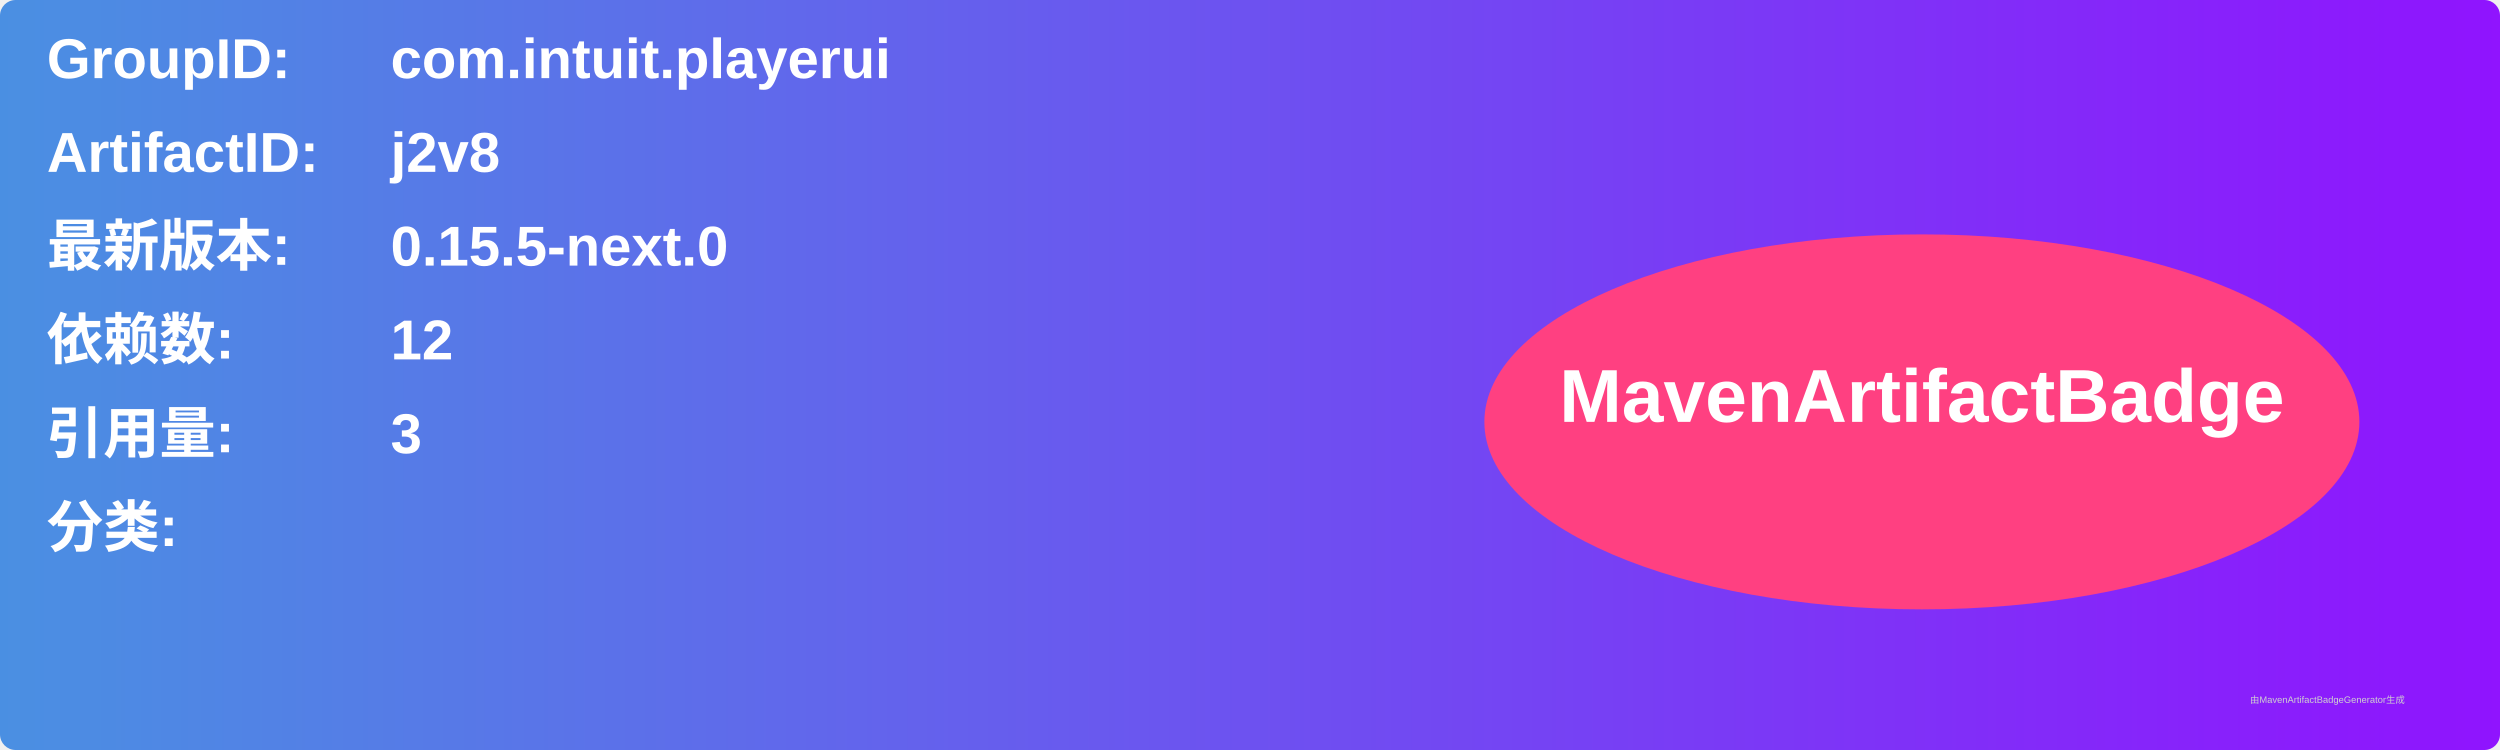
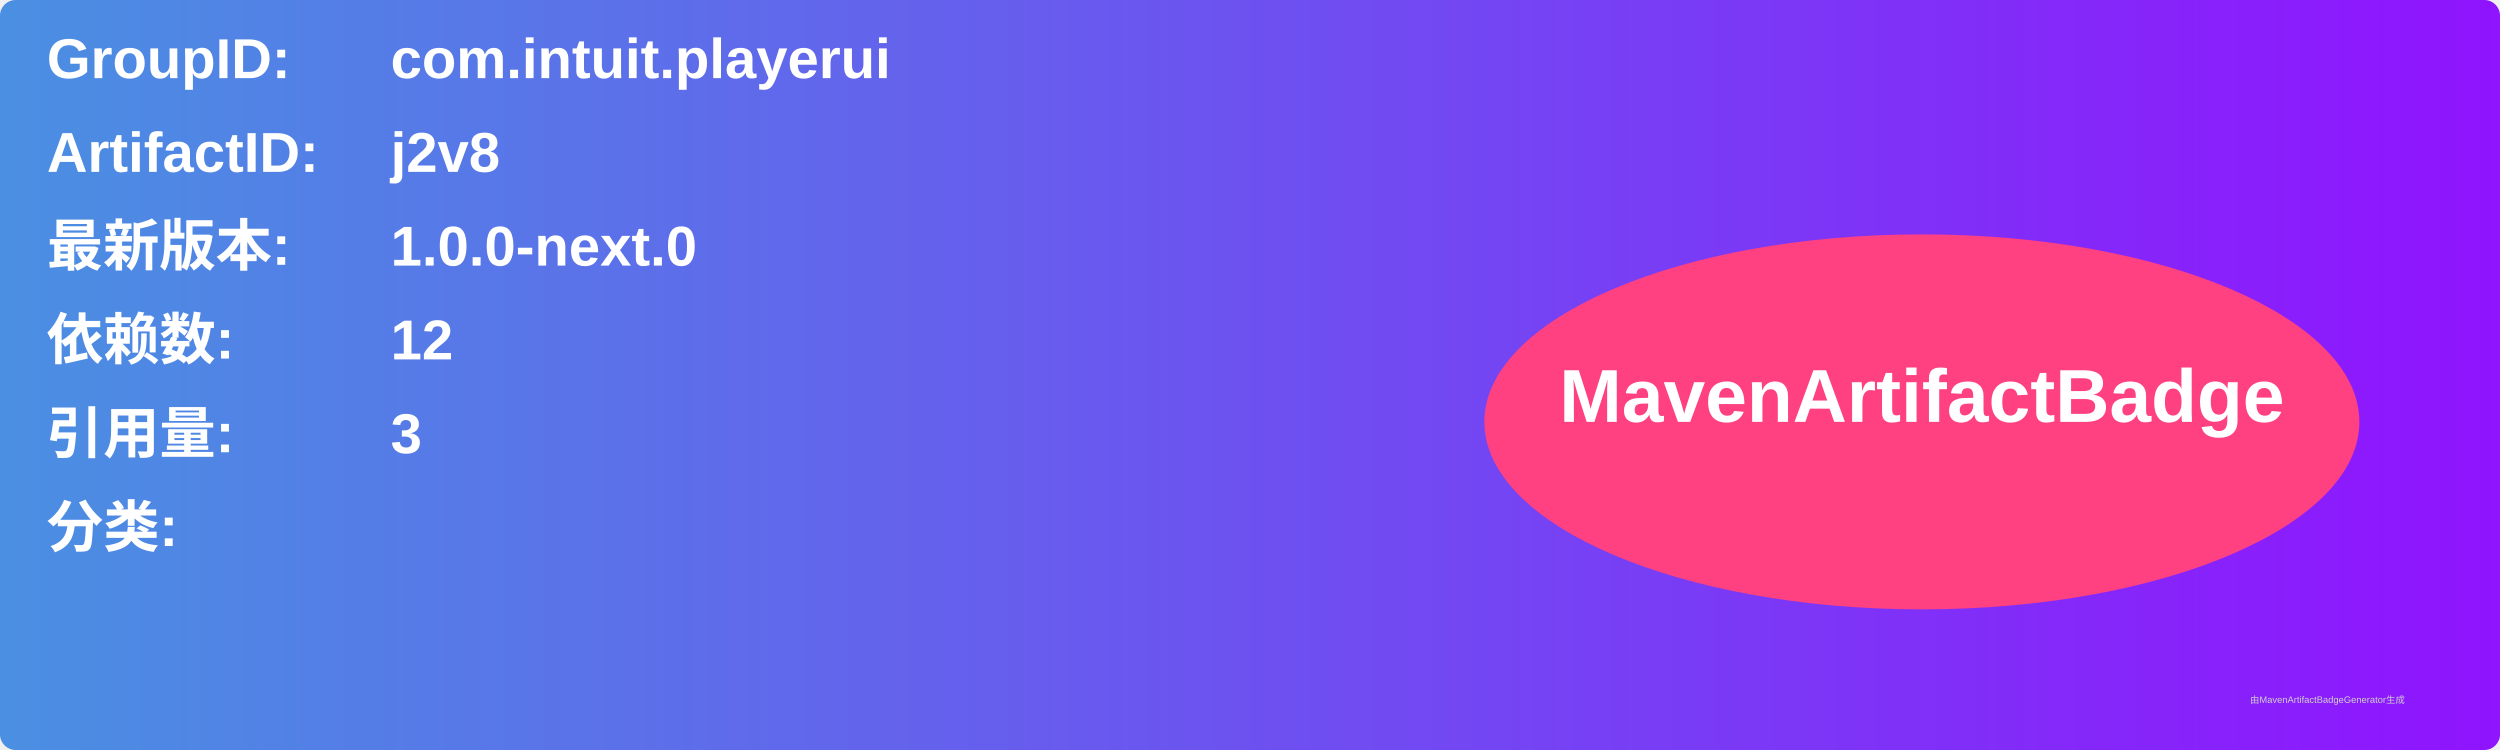
<svg xmlns="http://www.w3.org/2000/svg" width="800" height="240" viewBox="0 0 800 240">
  <linearGradient id="grad" x1="0%" y1="0%" x2="100%" y2="0%">
    <stop offset="0%" stop-color="#4a90e2" />
    <stop offset="100%" stop-color="#9013fe" />
  </linearGradient>
  <rect width="100%" height="100%" rx="5" ry="5" fill="url(#grad)" />
  <g transform="translate(15, 15)">
    <text x="0" y="10" font-family="Arial" font-size="18" fill="white" font-weight="bold" width="260">GroupID:</text>
    <text x="110" y="10" font-family="Arial" font-size="18" fill="white" font-weight="bold" width="460">com.intuit.playerui</text>
    <text x="0" y="40" font-family="Arial" font-size="18" fill="white" font-weight="bold" width="260">ArtifactID:</text>
    <text x="110" y="40" font-family="Arial" font-size="18" fill="white" font-weight="bold" width="460">j2v8</text>
    <text x="0" y="70" font-family="Arial" font-size="18" fill="white" font-weight="bold">最新版本:</text>
    <text x="110" y="70" font-family="Arial" font-size="18" fill="white" font-weight="bold">
-       <tspan font-weight="bold">0.15.5-next.0</tspan>
+       <tspan font-weight="bold">1.0.0-next.0</tspan>
    </text>
    <text x="0" y="100" font-family="Arial" font-size="18" fill="white" font-weight="bold">依赖数: </text>
    <text x="110" y="100" font-family="Arial" font-size="18" fill="white">
      <tspan font-weight="bold">12</tspan>
    </text>
    <text x="0" y="130" font-family="Arial" font-size="18" fill="white" font-weight="bold">引用量: </text>
    <text x="110" y="130" font-family="Arial" font-size="18" fill="white">
      <tspan font-weight="bold">3</tspan>
    </text>
    <text x="0" y="160" font-family="Arial" font-size="18" fill="white" font-weight="bold">分类:</text>
    <text x="10" y="190" font-family="Arial" font-size="10" fill="white">
      <tspan font-weight="bold" />
    </text>
    <ellipse cx="600" cy="120" rx="140" ry="60" fill="#ff4081" />
    <text x="600" y="120" text-anchor="middle" font-family="Arial" font-size="24" fill="white" font-weight="bold">MavenArtifactBadge</text>
  </g>
  <text x="720" y="225" font-family="Arial" font-size="3" fill="#d0d0d0">由MavenArtifactBadgeGenerator生成</text>
</svg>
